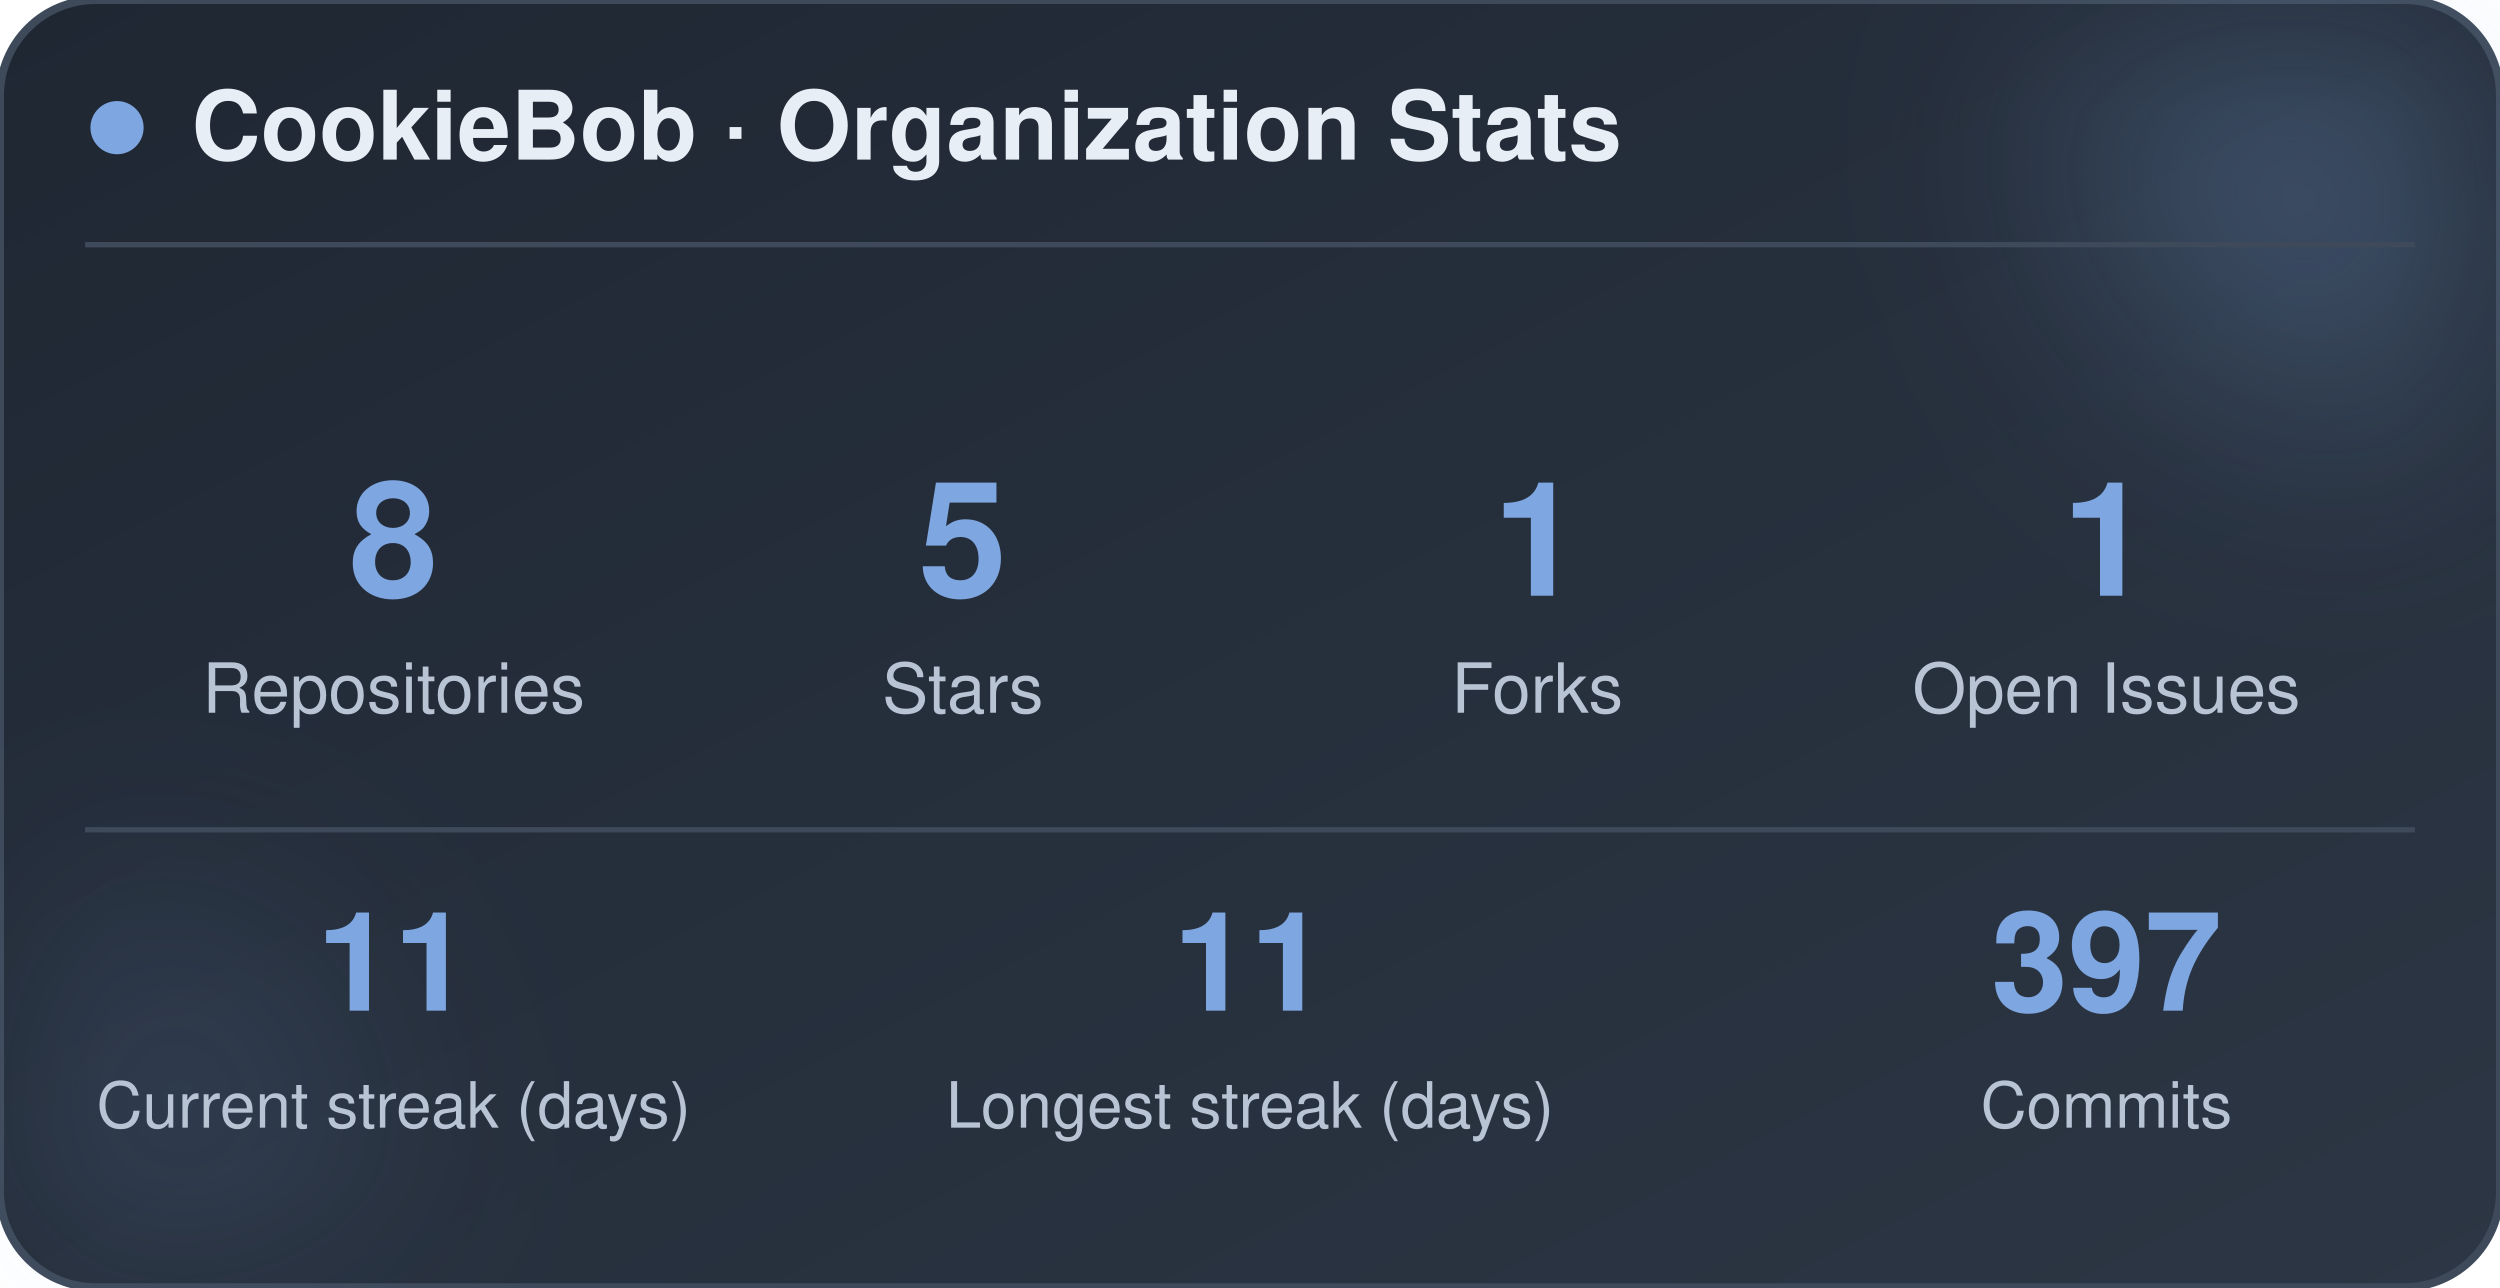
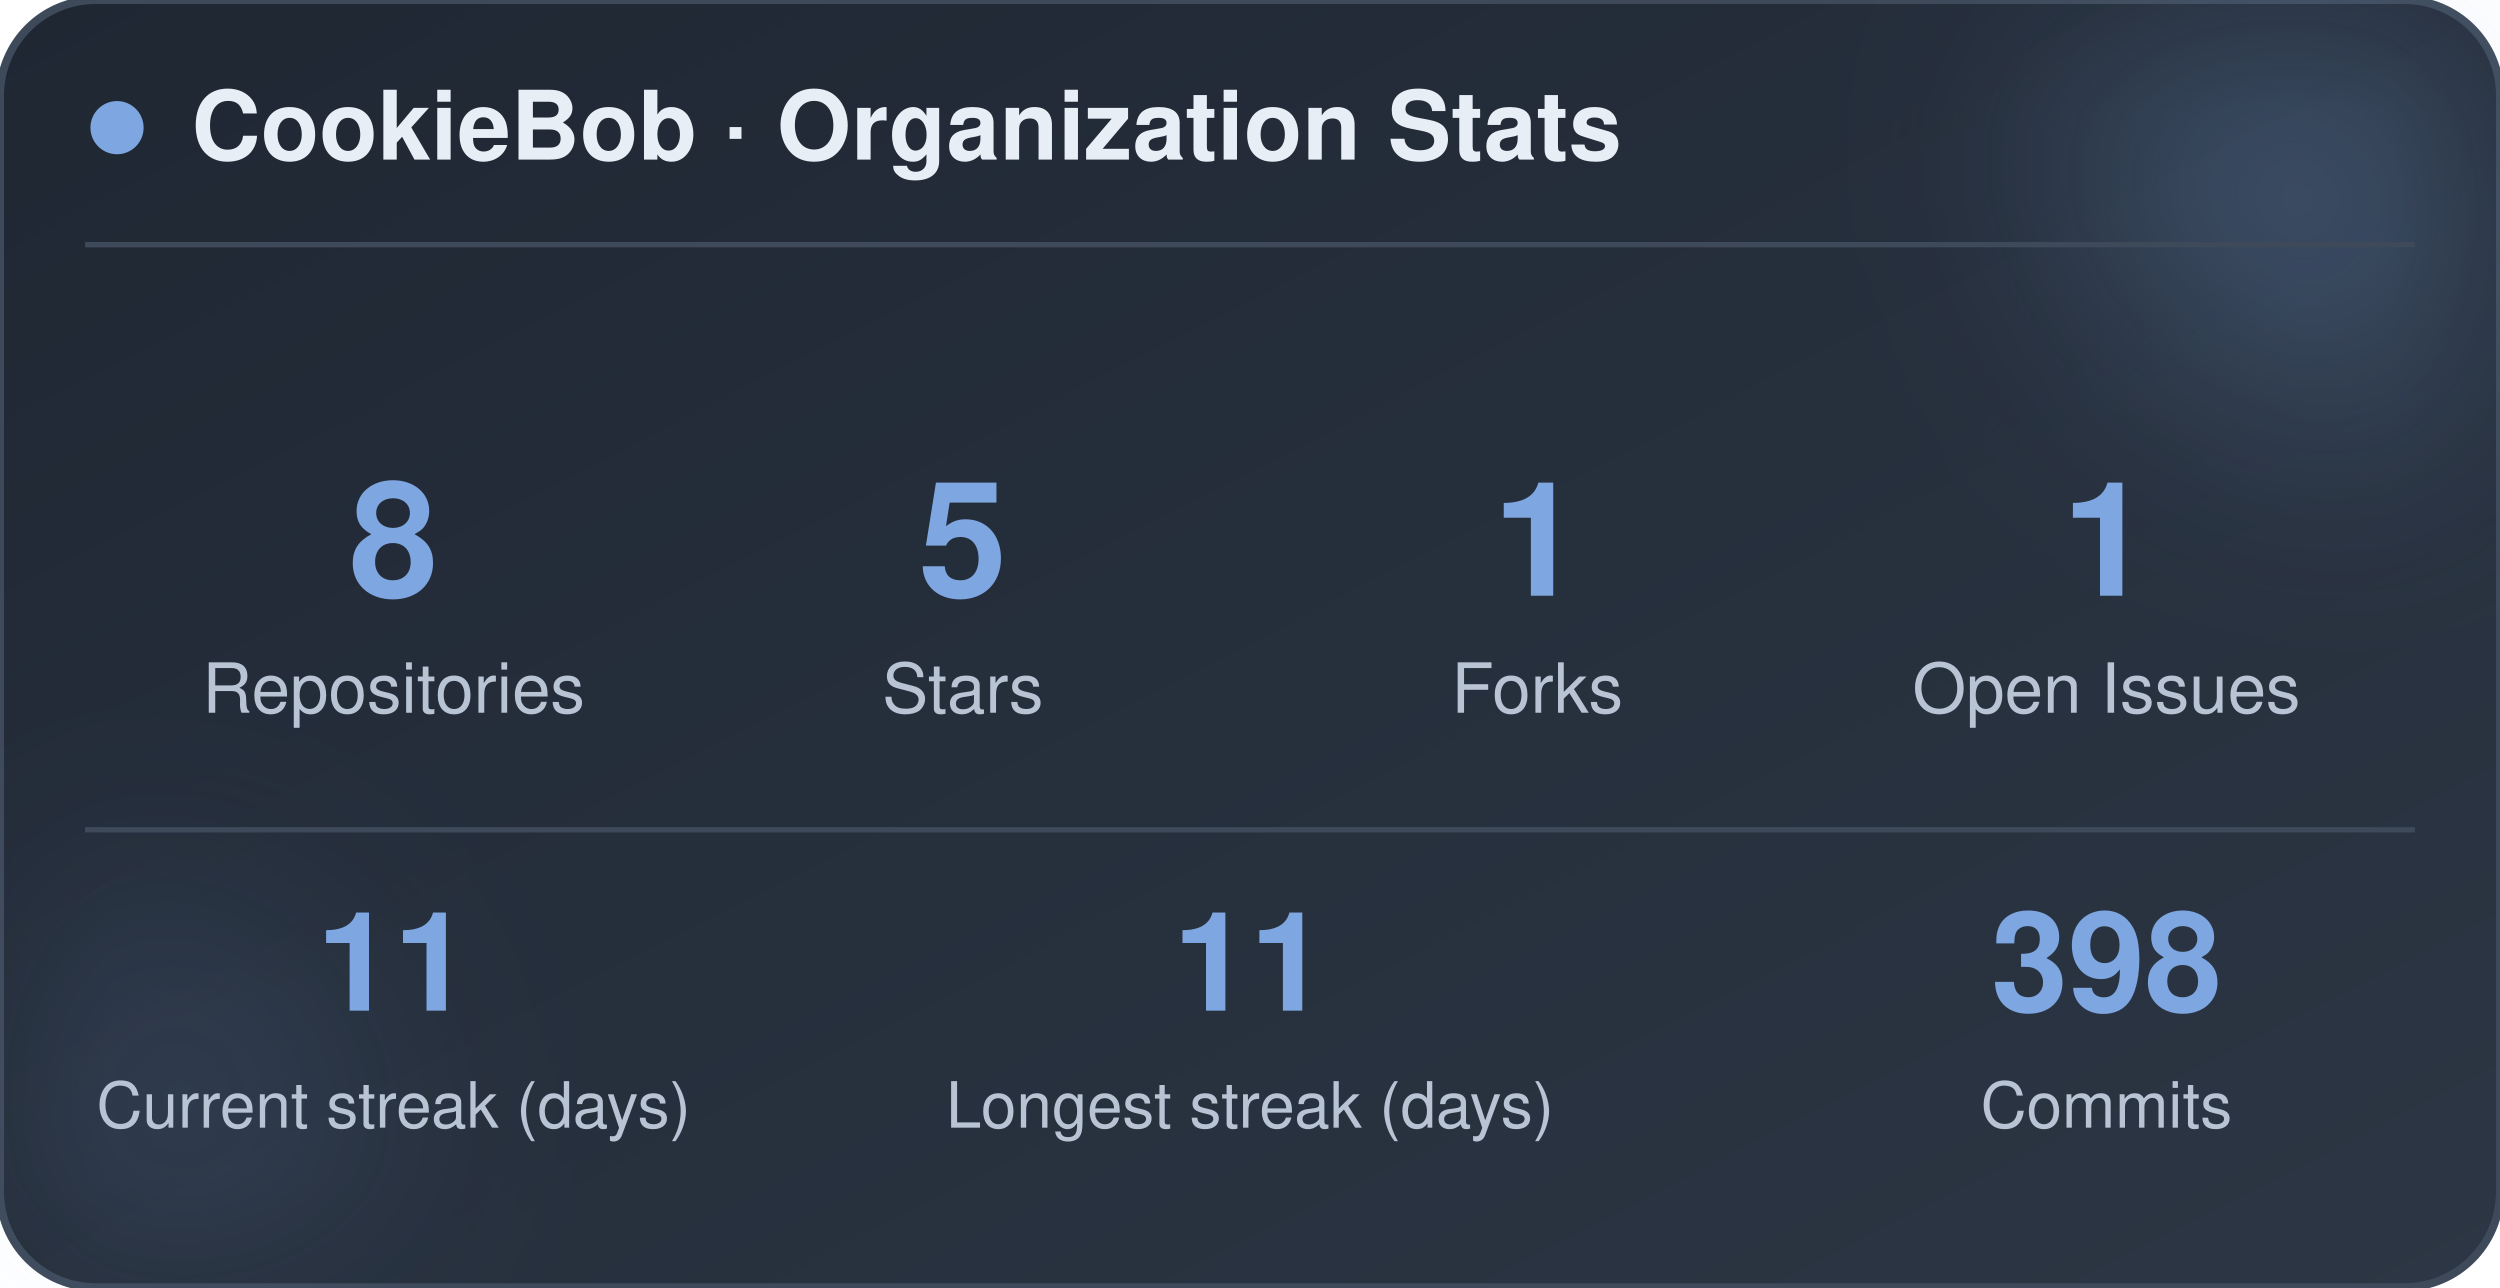
<svg xmlns="http://www.w3.org/2000/svg" width="470" height="242" viewBox="0 0 470 242" role="img" aria-label="CookieBob stats">
  <defs>
    <linearGradient id="bg" x1="0%" y1="0%" x2="100%" y2="100%">
      <stop offset="0%" stop-color="#1f2733" />
      <stop offset="100%" stop-color="#2c3644" />
    </linearGradient>
    <filter id="blur" x="-60%" y="-60%" width="220%" height="220%">
      <feGaussianBlur stdDeviation="22" />
    </filter>
  </defs>
  <rect x="0" y="0" width="470" height="242" rx="18" fill="url(#bg)" stroke="#3e4a5a" stroke-width="1.5" />
  <circle cx="444" cy="24" r="54" fill="#7ea6e0" opacity="0.26" filter="url(#blur)" />
  <circle cx="26" cy="212" r="42" fill="#7ea6e0" opacity="0.14" filter="url(#blur)" />
  <circle cx="22" cy="24" r="5" fill="#7ea6e0" />
  <text x="36" y="30" font-family="-apple-system, BlinkMacSystemFont, 'Segoe UI', Helvetica, Arial, sans-serif" font-size="18" font-weight="700" fill="#e8eef5">CookieBob · Organization Stats</text>
  <line x1="16" y1="46" x2="454" y2="46" stroke="#3e4a5a" stroke-width="1" />
  <text x="74" y="112" text-anchor="middle" font-family="-apple-system, BlinkMacSystemFont, 'Segoe UI', Helvetica, Arial, sans-serif" font-size="30" font-weight="800" fill="#7ea6e0">8</text>
  <text x="74" y="134" text-anchor="middle" font-family="-apple-system, BlinkMacSystemFont, 'Segoe UI', Helvetica, Arial, sans-serif" font-size="13" fill="#b8c4d4">Repositories</text>
  <text x="181" y="112" text-anchor="middle" font-family="-apple-system, BlinkMacSystemFont, 'Segoe UI', Helvetica, Arial, sans-serif" font-size="30" font-weight="800" fill="#7ea6e0">5</text>
  <text x="181" y="134" text-anchor="middle" font-family="-apple-system, BlinkMacSystemFont, 'Segoe UI', Helvetica, Arial, sans-serif" font-size="13" fill="#b8c4d4">Stars</text>
  <text x="289" y="112" text-anchor="middle" font-family="-apple-system, BlinkMacSystemFont, 'Segoe UI', Helvetica, Arial, sans-serif" font-size="30" font-weight="800" fill="#7ea6e0">1</text>
  <text x="289" y="134" text-anchor="middle" font-family="-apple-system, BlinkMacSystemFont, 'Segoe UI', Helvetica, Arial, sans-serif" font-size="13" fill="#b8c4d4">Forks</text>
  <text x="396" y="112" text-anchor="middle" font-family="-apple-system, BlinkMacSystemFont, 'Segoe UI', Helvetica, Arial, sans-serif" font-size="30" font-weight="800" fill="#7ea6e0">1</text>
  <text x="396" y="134" text-anchor="middle" font-family="-apple-system, BlinkMacSystemFont, 'Segoe UI', Helvetica, Arial, sans-serif" font-size="13" fill="#b8c4d4">Open Issues</text>
  <line x1="16" y1="156" x2="454" y2="156" stroke="#3e4a5a" stroke-width="1" />
  <text x="74" y="190" text-anchor="middle" font-family="-apple-system, BlinkMacSystemFont, 'Segoe UI', Helvetica, Arial, sans-serif" font-size="26" font-weight="800" fill="#7ea6e0">11</text>
  <text x="74" y="212" text-anchor="middle" font-family="-apple-system, BlinkMacSystemFont, 'Segoe UI', Helvetica, Arial, sans-serif" font-size="12" fill="#b8c4d4">Current streak (days)</text>
  <text x="235" y="190" text-anchor="middle" font-family="-apple-system, BlinkMacSystemFont, 'Segoe UI', Helvetica, Arial, sans-serif" font-size="26" font-weight="800" fill="#7ea6e0">11</text>
  <text x="235" y="212" text-anchor="middle" font-family="-apple-system, BlinkMacSystemFont, 'Segoe UI', Helvetica, Arial, sans-serif" font-size="12" fill="#b8c4d4">Longest streak (days)</text>
-   <text x="396" y="190" text-anchor="middle" font-family="-apple-system, BlinkMacSystemFont, 'Segoe UI', Helvetica, Arial, sans-serif" font-size="26" font-weight="800" fill="#7ea6e0">397</text>
+   <text x="396" y="190" text-anchor="middle" font-family="-apple-system, BlinkMacSystemFont, 'Segoe UI', Helvetica, Arial, sans-serif" font-size="26" font-weight="800" fill="#7ea6e0">398</text>
  <text x="396" y="212" text-anchor="middle" font-family="-apple-system, BlinkMacSystemFont, 'Segoe UI', Helvetica, Arial, sans-serif" font-size="12" fill="#b8c4d4">Commits</text>
</svg>
